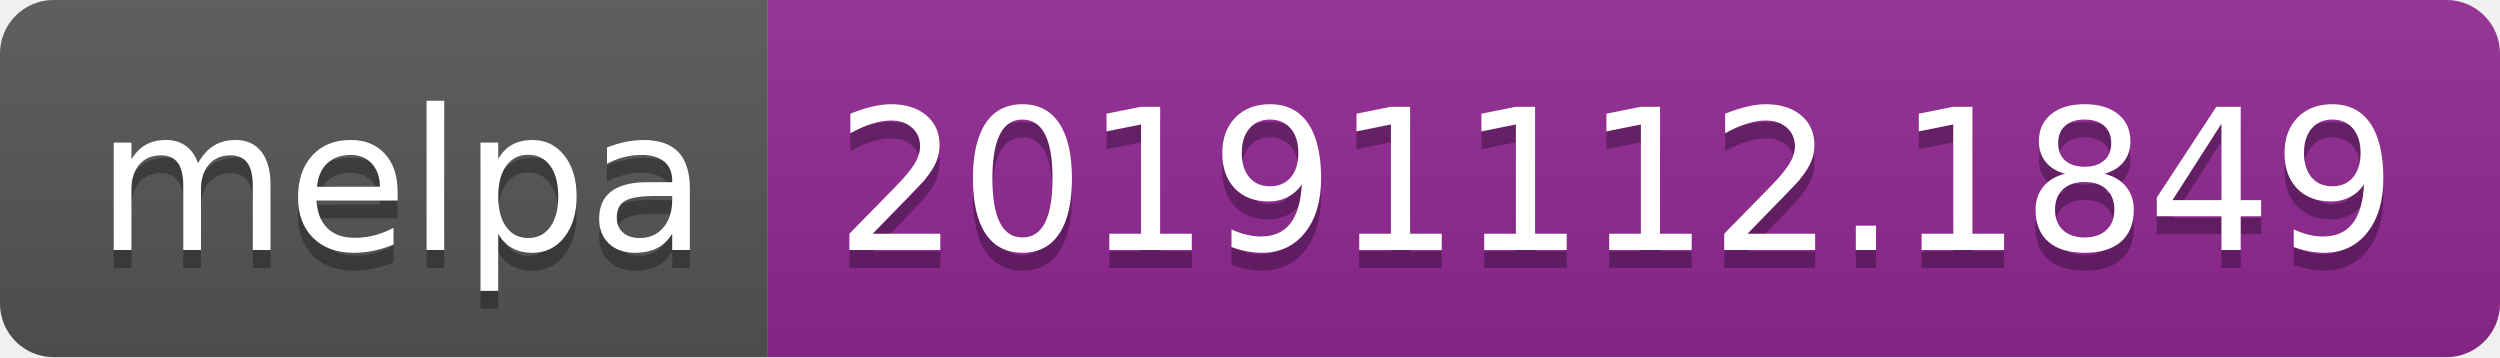
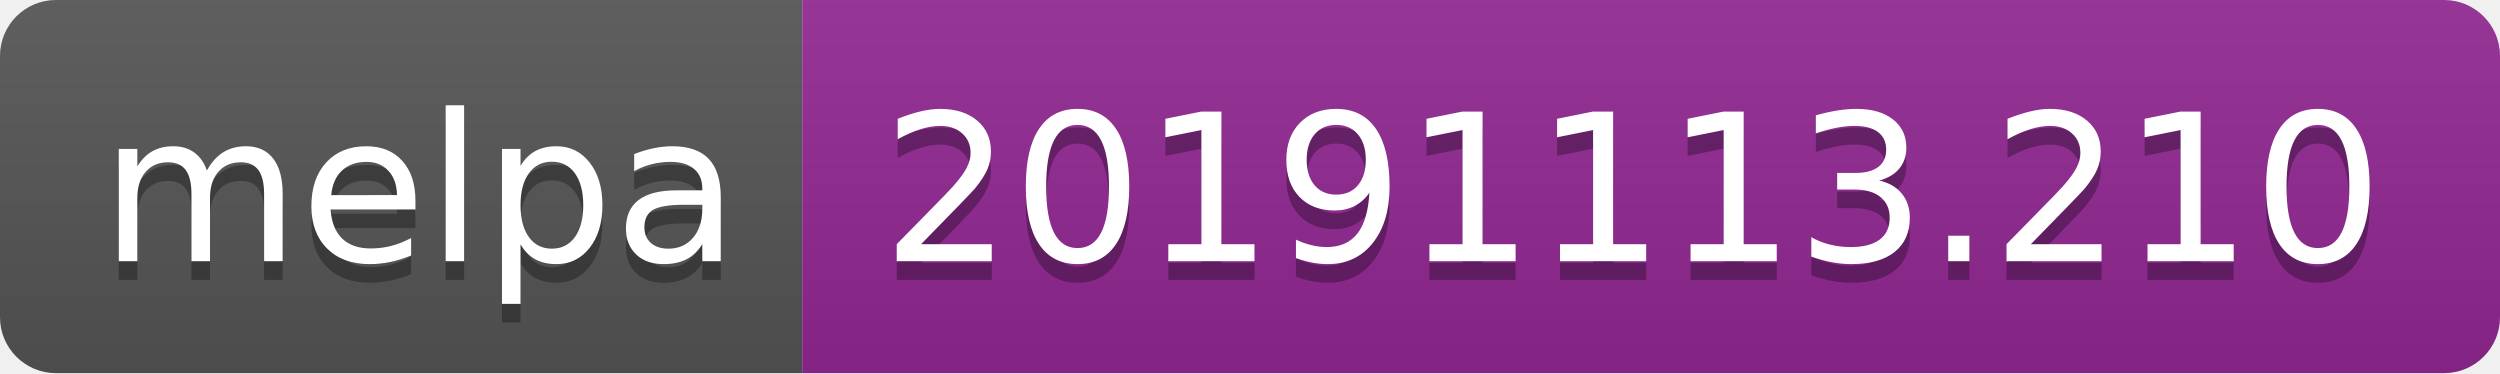
- <svg xmlns="http://www.w3.org/2000/svg" width="140" height="20">
+ <svg xmlns="http://www.w3.org/2000/svg" width="134" height="20">
  <linearGradient id="b" x2="0" y2="100%">
    <stop offset="0" stop-color="#bbb" stop-opacity=".1" />
    <stop offset="1" stop-opacity=".1" />
  </linearGradient>
  <clipPath id="a">
-     <rect width="140" height="20" rx="3" fill="#fff" />
+     <rect width="134" height="20" rx="3" fill="#fff" />
  </clipPath>
  <g clip-path="url(#a)">
    <path fill="#555" d="M0 0h43v20H0z" />
-     <path fill="#922793" d="M43 0h97v20H43z" />
-     <path fill="url(#b)" d="M0 0h140v20H0z" />
+     <path fill="#922793" d="M43 0h91v20H43z" />
+     <path fill="url(#b)" d="M0 0h134v20H0z" />
  </g>
  <g fill="#fff" text-anchor="middle" font-family="DejaVu Sans,Verdana,Geneva,sans-serif" font-size="110">
    <text x="225" y="150" fill="#010101" fill-opacity=".3" transform="scale(.1)" textLength="330">melpa</text>
    <text x="225" y="140" transform="scale(.1)" textLength="330">melpa</text>
-     <text x="905" y="150" fill="#010101" fill-opacity=".3" transform="scale(.1)" textLength="870">20191112.1849</text>
-     <text x="905" y="140" transform="scale(.1)" textLength="870">20191112.1849</text>
+     <text x="875" y="150" fill="#010101" fill-opacity=".3" transform="scale(.1)" textLength="810">20191113.210</text>
+     <text x="875" y="140" transform="scale(.1)" textLength="810">20191113.210</text>
  </g>
</svg>
